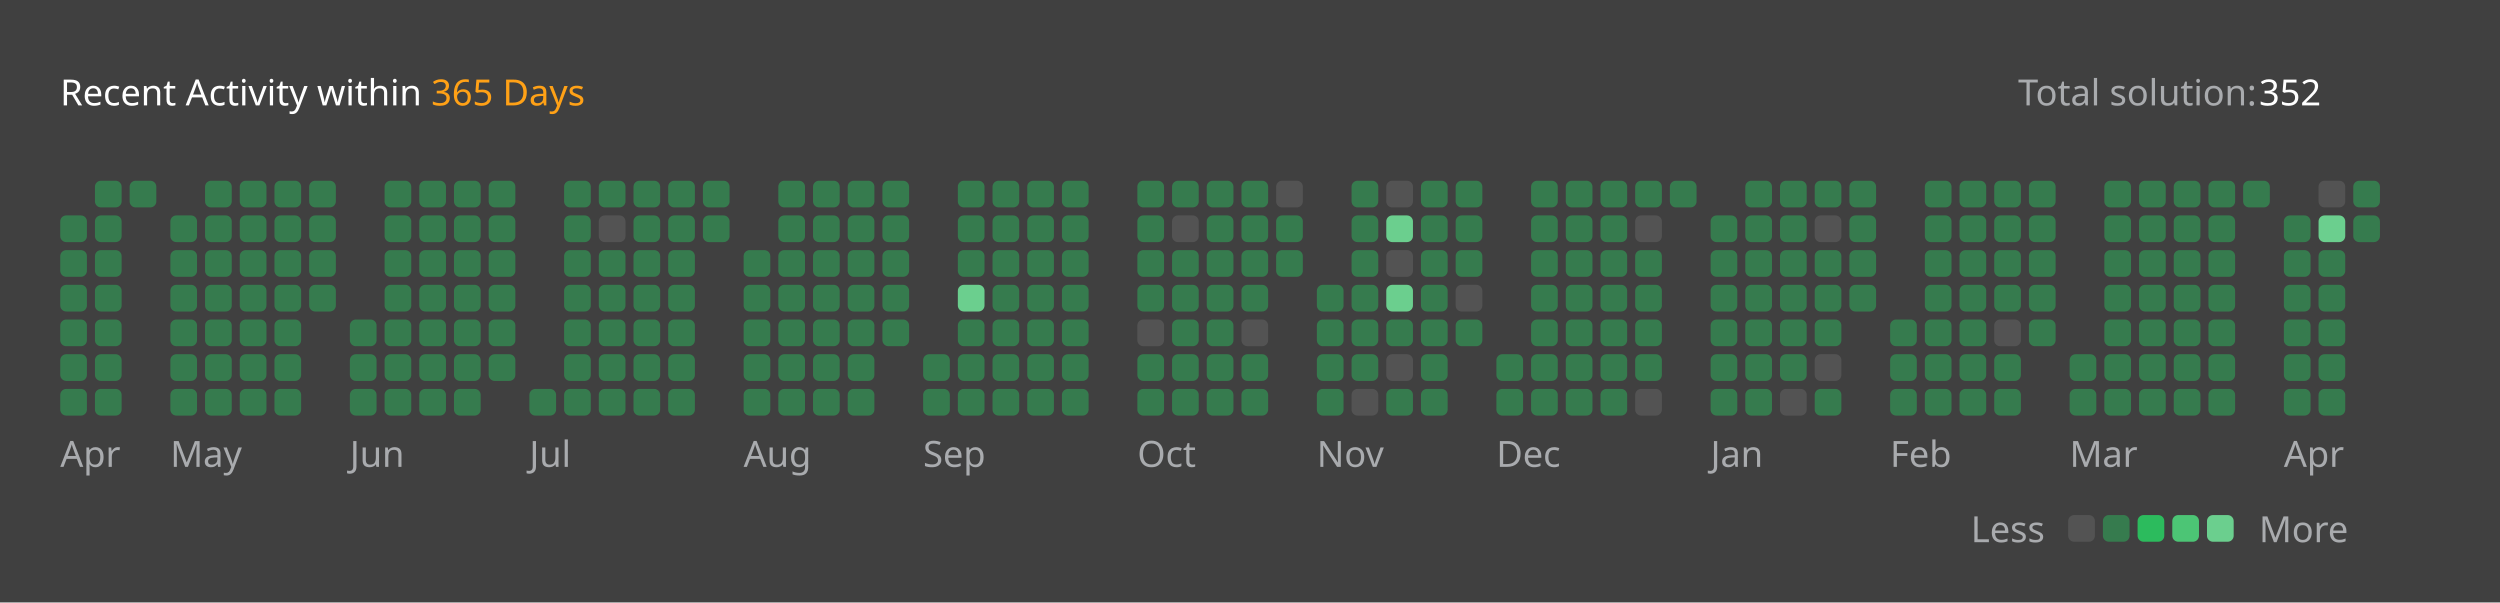
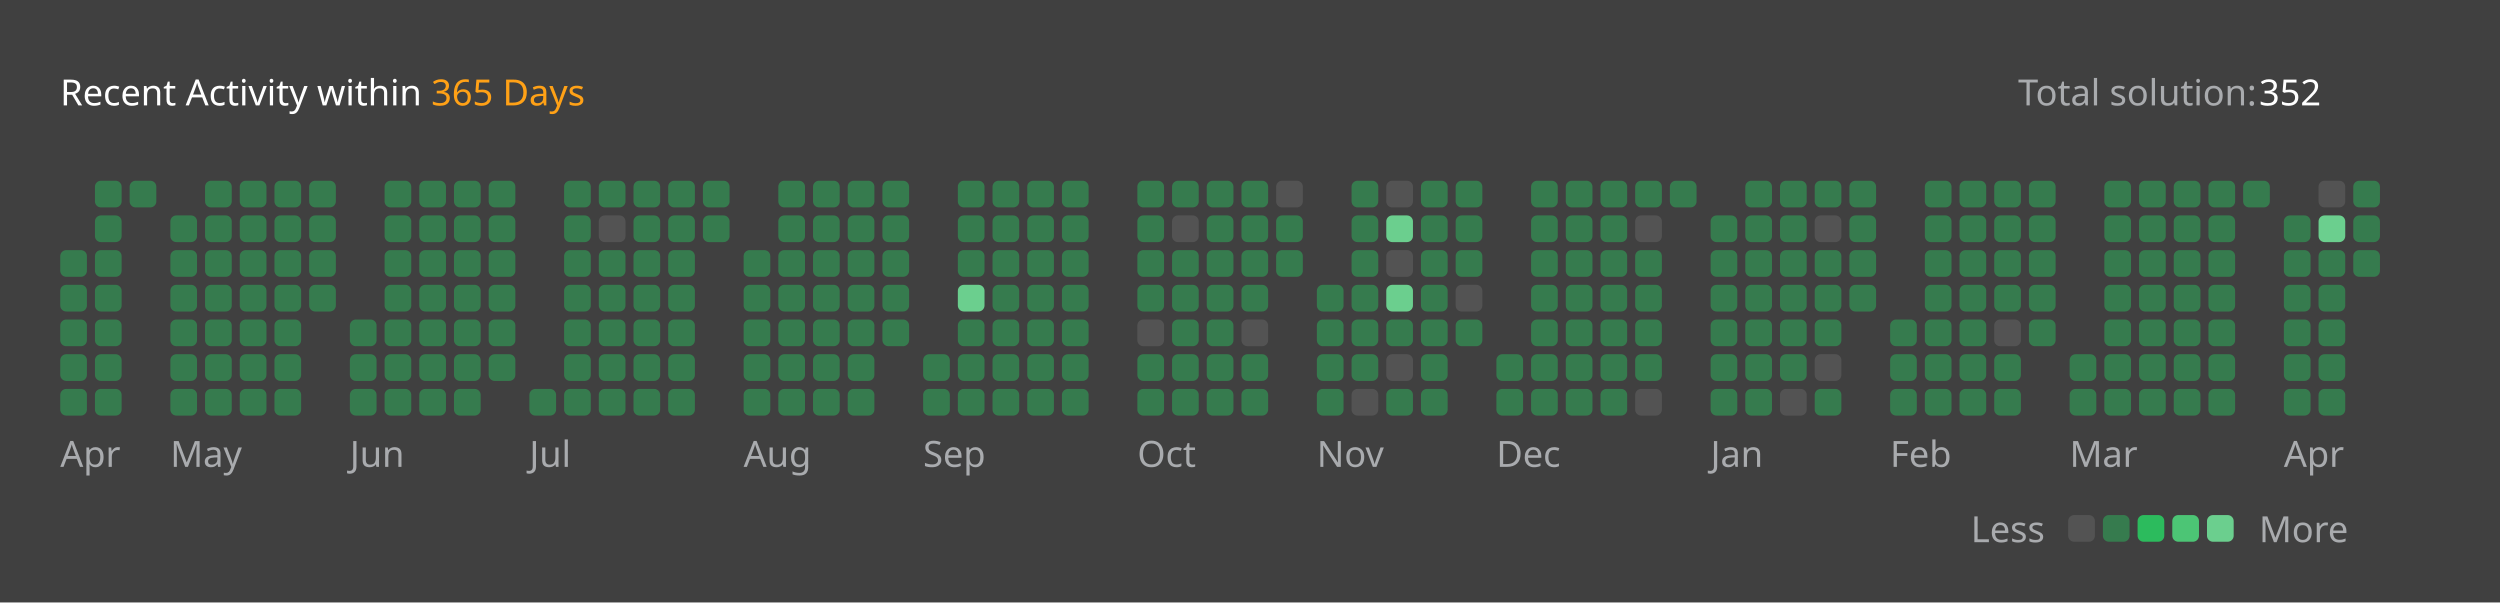
<svg xmlns="http://www.w3.org/2000/svg" version="1.1" height="200" width="830" viewBox="0 0 830 200">
  <style>*{font-family: "Segoe UI", Tahoma, Geneva, Verdana, sans-serif;}</style>
  <style>.title{font-weight: 500;font-size: 1rem;}</style>
  <style>.rotate-90{transform: rotate(-90deg);transform-origin: center;transform-box: fill-box;}</style>
  <style>.state{font-size: .75rem;}</style>
  <style>.light{color: #ffffff;fill: #ffffff;}</style>
  <style>.light-gray{color: #eff2f699;fill: #eff2f699;}</style>
  <style>.dark-gray{color: #ebebf54d;fill: #ebebf54d;}</style>
  <style>.gray{color: #747474;fill: #747474;}</style>
  <style>.orange{color: #ffa116;fill: #ffa116;}</style>
  <style>.background{color: #404040;fill: #404040;}</style>
  <style>.level-1-block{fill: #ffffff1a;}</style>
  <style>.level-2-block{fill: #2cb55d80;}</style>
  <style>.level-3-block{fill: #2cbb5dff;}</style>
  <style>.level-4-block{fill: #4cc575ff;}</style>
  <style>.level-5-block{fill: #6bcf8eff;}</style>
  <rect fill="#404040" x="0" y="0" width="830" height="200" rx="0.5rem" />
  <g text-anchor="start" text-decoration="1" class="title">
    <text x="20" y="35">
      <tspan class="light">Recent Activity within</tspan>
      <tspan class="orange">365 Days</tspan>
    </text>
  </g>
  <g class="state">
    <text x="670" y="35" class="light-gray"> Total solution: </text>
    <text x="750" y="35" class="light"> 352 </text>
    <text x="678.88" y="180" class="light-gray" text-anchor="end">Less</text>
    <rect x="686.64" y="171" width="8.86" height="8.86" rx="2" ry="2" class="level-1-block" />
    <rect x="698.16" y="171" width="8.86" height="8.86" rx="2" ry="2" class="level-2-block" />
    <rect x="709.68" y="171" width="8.86" height="8.86" rx="2" ry="2" class="level-3-block" />
    <rect x="721.2" y="171" width="8.86" height="8.86" rx="2" ry="2" class="level-4-block" />
    <rect x="732.72" y="171" width="8.86" height="8.86" rx="2" ry="2" class="level-5-block" />
    <text x="750" y="180" class="light-gray">More</text>
  </g>
  <g x="20" y="60">
    <g x="20" y="60">
      <g x="20.0" y="60">
-         <rect x="20.0" y="71.52" width="8.86" height="8.86" rx="2" ry="2" class="level-2-block" />
        <rect x="20.0" y="83.04" width="8.86" height="8.86" rx="2" ry="2" class="level-2-block" />
        <rect x="20.0" y="94.56" width="8.86" height="8.86" rx="2" ry="2" class="level-2-block" />
        <rect x="20.0" y="106.08" width="8.86" height="8.86" rx="2" ry="2" class="level-2-block" />
        <rect x="20.0" y="117.6" width="8.86" height="8.86" rx="2" ry="2" class="level-2-block" />
        <rect x="20.0" y="129.12" width="8.86" height="8.86" rx="2" ry="2" class="level-2-block" />
      </g>
      <g x="31.52" y="60">
        <rect x="31.52" y="60.0" width="8.86" height="8.86" rx="2" ry="2" class="level-2-block" />
        <rect x="31.52" y="71.52" width="8.86" height="8.86" rx="2" ry="2" class="level-2-block" />
        <rect x="31.52" y="83.04" width="8.86" height="8.86" rx="2" ry="2" class="level-2-block" />
        <rect x="31.52" y="94.56" width="8.86" height="8.86" rx="2" ry="2" class="level-2-block" />
        <rect x="31.52" y="106.08" width="8.86" height="8.86" rx="2" ry="2" class="level-2-block" />
        <rect x="31.52" y="117.6" width="8.86" height="8.86" rx="2" ry="2" class="level-2-block" />
        <rect x="31.52" y="129.12" width="8.86" height="8.86" rx="2" ry="2" class="level-2-block" />
      </g>
      <g x="43.04" y="60">
        <rect x="43.04" y="60.0" width="8.86" height="8.86" rx="2" ry="2" class="level-2-block" />
      </g>
      <text x="20.0" y="155" class="light-gray state">Apr</text>
    </g>
  </g>
  <g x="56.56" y="60">
    <g x="56.56" y="60">
      <g x="56.56" y="60">
        <rect x="56.56" y="71.52" width="8.86" height="8.86" rx="2" ry="2" class="level-2-block" />
        <rect x="56.56" y="83.04" width="8.86" height="8.86" rx="2" ry="2" class="level-2-block" />
        <rect x="56.56" y="94.56" width="8.86" height="8.86" rx="2" ry="2" class="level-2-block" />
        <rect x="56.56" y="106.08" width="8.86" height="8.86" rx="2" ry="2" class="level-2-block" />
        <rect x="56.56" y="117.6" width="8.86" height="8.86" rx="2" ry="2" class="level-2-block" />
        <rect x="56.56" y="129.12" width="8.86" height="8.86" rx="2" ry="2" class="level-2-block" />
      </g>
      <g x="68.08" y="60">
        <rect x="68.08" y="60.0" width="8.86" height="8.86" rx="2" ry="2" class="level-2-block" />
        <rect x="68.08" y="71.52" width="8.86" height="8.86" rx="2" ry="2" class="level-2-block" />
        <rect x="68.08" y="83.04" width="8.86" height="8.86" rx="2" ry="2" class="level-2-block" />
        <rect x="68.08" y="94.56" width="8.86" height="8.86" rx="2" ry="2" class="level-2-block" />
        <rect x="68.08" y="106.08" width="8.86" height="8.86" rx="2" ry="2" class="level-2-block" />
        <rect x="68.08" y="117.6" width="8.86" height="8.86" rx="2" ry="2" class="level-2-block" />
        <rect x="68.08" y="129.12" width="8.86" height="8.86" rx="2" ry="2" class="level-2-block" />
      </g>
      <g x="79.6" y="60">
        <rect x="79.6" y="60.0" width="8.86" height="8.86" rx="2" ry="2" class="level-2-block" />
        <rect x="79.6" y="71.52" width="8.86" height="8.86" rx="2" ry="2" class="level-2-block" />
        <rect x="79.6" y="83.04" width="8.86" height="8.86" rx="2" ry="2" class="level-2-block" />
        <rect x="79.6" y="94.56" width="8.86" height="8.86" rx="2" ry="2" class="level-2-block" />
        <rect x="79.6" y="106.08" width="8.86" height="8.86" rx="2" ry="2" class="level-2-block" />
        <rect x="79.6" y="117.6" width="8.86" height="8.86" rx="2" ry="2" class="level-2-block" />
        <rect x="79.6" y="129.12" width="8.86" height="8.86" rx="2" ry="2" class="level-2-block" />
      </g>
      <g x="91.12" y="60">
        <rect x="91.12" y="60.0" width="8.86" height="8.86" rx="2" ry="2" class="level-2-block" />
        <rect x="91.12" y="71.52" width="8.86" height="8.86" rx="2" ry="2" class="level-2-block" />
        <rect x="91.12" y="83.04" width="8.86" height="8.86" rx="2" ry="2" class="level-2-block" />
        <rect x="91.12" y="94.56" width="8.86" height="8.86" rx="2" ry="2" class="level-2-block" />
        <rect x="91.12" y="106.08" width="8.86" height="8.86" rx="2" ry="2" class="level-2-block" />
        <rect x="91.12" y="117.6" width="8.86" height="8.86" rx="2" ry="2" class="level-2-block" />
        <rect x="91.12" y="129.12" width="8.86" height="8.86" rx="2" ry="2" class="level-2-block" />
      </g>
      <g x="102.64" y="60">
        <rect x="102.64" y="60.0" width="8.86" height="8.86" rx="2" ry="2" class="level-2-block" />
        <rect x="102.64" y="71.52" width="8.86" height="8.86" rx="2" ry="2" class="level-2-block" />
        <rect x="102.64" y="83.04" width="8.86" height="8.86" rx="2" ry="2" class="level-2-block" />
        <rect x="102.64" y="94.56" width="8.86" height="8.86" rx="2" ry="2" class="level-2-block" />
      </g>
      <text x="56.56" y="155" class="light-gray state">May</text>
    </g>
  </g>
  <g x="116.16" y="60">
    <g x="116.16" y="60">
      <g x="116.16" y="60">
        <rect x="116.16" y="106.08" width="8.86" height="8.86" rx="2" ry="2" class="level-2-block" />
        <rect x="116.16" y="117.6" width="8.86" height="8.86" rx="2" ry="2" class="level-2-block" />
        <rect x="116.16" y="129.12" width="8.86" height="8.86" rx="2" ry="2" class="level-2-block" />
      </g>
      <g x="127.68" y="60">
        <rect x="127.68" y="60.0" width="8.86" height="8.86" rx="2" ry="2" class="level-2-block" />
        <rect x="127.68" y="71.52" width="8.86" height="8.86" rx="2" ry="2" class="level-2-block" />
        <rect x="127.68" y="83.04" width="8.86" height="8.86" rx="2" ry="2" class="level-2-block" />
        <rect x="127.68" y="94.56" width="8.86" height="8.86" rx="2" ry="2" class="level-2-block" />
        <rect x="127.68" y="106.08" width="8.86" height="8.86" rx="2" ry="2" class="level-2-block" />
        <rect x="127.68" y="117.6" width="8.86" height="8.86" rx="2" ry="2" class="level-2-block" />
        <rect x="127.68" y="129.12" width="8.86" height="8.86" rx="2" ry="2" class="level-2-block" />
      </g>
      <g x="139.2" y="60">
        <rect x="139.2" y="60.0" width="8.86" height="8.86" rx="2" ry="2" class="level-2-block" />
        <rect x="139.2" y="71.52" width="8.86" height="8.86" rx="2" ry="2" class="level-2-block" />
        <rect x="139.2" y="83.04" width="8.86" height="8.86" rx="2" ry="2" class="level-2-block" />
        <rect x="139.2" y="94.56" width="8.86" height="8.86" rx="2" ry="2" class="level-2-block" />
        <rect x="139.2" y="106.08" width="8.86" height="8.86" rx="2" ry="2" class="level-2-block" />
        <rect x="139.2" y="117.6" width="8.86" height="8.86" rx="2" ry="2" class="level-2-block" />
        <rect x="139.2" y="129.12" width="8.86" height="8.86" rx="2" ry="2" class="level-2-block" />
      </g>
      <g x="150.72" y="60">
        <rect x="150.72" y="60.0" width="8.86" height="8.86" rx="2" ry="2" class="level-2-block" />
        <rect x="150.72" y="71.52" width="8.86" height="8.86" rx="2" ry="2" class="level-2-block" />
        <rect x="150.72" y="83.04" width="8.86" height="8.86" rx="2" ry="2" class="level-2-block" />
        <rect x="150.72" y="94.56" width="8.86" height="8.86" rx="2" ry="2" class="level-2-block" />
        <rect x="150.72" y="106.08" width="8.86" height="8.86" rx="2" ry="2" class="level-2-block" />
        <rect x="150.72" y="117.6" width="8.86" height="8.86" rx="2" ry="2" class="level-2-block" />
        <rect x="150.72" y="129.12" width="8.86" height="8.86" rx="2" ry="2" class="level-2-block" />
      </g>
      <g x="162.24" y="60">
        <rect x="162.24" y="60.0" width="8.86" height="8.86" rx="2" ry="2" class="level-2-block" />
        <rect x="162.24" y="71.52" width="8.86" height="8.86" rx="2" ry="2" class="level-2-block" />
        <rect x="162.24" y="83.04" width="8.86" height="8.86" rx="2" ry="2" class="level-2-block" />
        <rect x="162.24" y="94.56" width="8.86" height="8.86" rx="2" ry="2" class="level-2-block" />
        <rect x="162.24" y="106.08" width="8.86" height="8.86" rx="2" ry="2" class="level-2-block" />
        <rect x="162.24" y="117.6" width="8.86" height="8.86" rx="2" ry="2" class="level-2-block" />
      </g>
      <text x="116.16" y="155" class="light-gray state">Jun</text>
    </g>
  </g>
  <g x="175.76" y="60">
    <g x="175.76" y="60">
      <g x="175.76" y="60">
        <rect x="175.76" y="129.12" width="8.86" height="8.86" rx="2" ry="2" class="level-2-block" />
      </g>
      <g x="187.28" y="60">
        <rect x="187.28" y="60.0" width="8.86" height="8.86" rx="2" ry="2" class="level-2-block" />
        <rect x="187.28" y="71.52" width="8.86" height="8.86" rx="2" ry="2" class="level-2-block" />
        <rect x="187.28" y="83.04" width="8.86" height="8.86" rx="2" ry="2" class="level-2-block" />
        <rect x="187.28" y="94.56" width="8.86" height="8.86" rx="2" ry="2" class="level-2-block" />
        <rect x="187.28" y="106.08" width="8.86" height="8.86" rx="2" ry="2" class="level-2-block" />
        <rect x="187.28" y="117.6" width="8.86" height="8.86" rx="2" ry="2" class="level-2-block" />
        <rect x="187.28" y="129.12" width="8.86" height="8.86" rx="2" ry="2" class="level-2-block" />
      </g>
      <g x="198.8" y="60">
        <rect x="198.8" y="60.0" width="8.86" height="8.86" rx="2" ry="2" class="level-2-block" />
        <rect x="198.8" y="71.52" width="8.86" height="8.86" rx="2" ry="2" class="level-1-block" />
        <rect x="198.8" y="83.04" width="8.86" height="8.86" rx="2" ry="2" class="level-2-block" />
        <rect x="198.8" y="94.56" width="8.86" height="8.86" rx="2" ry="2" class="level-2-block" />
        <rect x="198.8" y="106.08" width="8.86" height="8.86" rx="2" ry="2" class="level-2-block" />
        <rect x="198.8" y="117.6" width="8.86" height="8.86" rx="2" ry="2" class="level-2-block" />
        <rect x="198.8" y="129.12" width="8.86" height="8.86" rx="2" ry="2" class="level-2-block" />
      </g>
      <g x="210.32" y="60">
        <rect x="210.32" y="60.0" width="8.86" height="8.86" rx="2" ry="2" class="level-2-block" />
        <rect x="210.32" y="71.52" width="8.86" height="8.86" rx="2" ry="2" class="level-2-block" />
        <rect x="210.32" y="83.04" width="8.86" height="8.86" rx="2" ry="2" class="level-2-block" />
        <rect x="210.32" y="94.56" width="8.86" height="8.86" rx="2" ry="2" class="level-2-block" />
        <rect x="210.32" y="106.08" width="8.86" height="8.86" rx="2" ry="2" class="level-2-block" />
        <rect x="210.32" y="117.6" width="8.86" height="8.86" rx="2" ry="2" class="level-2-block" />
        <rect x="210.32" y="129.12" width="8.86" height="8.86" rx="2" ry="2" class="level-2-block" />
      </g>
      <g x="221.84" y="60">
        <rect x="221.84" y="60.0" width="8.86" height="8.86" rx="2" ry="2" class="level-2-block" />
        <rect x="221.84" y="71.52" width="8.86" height="8.86" rx="2" ry="2" class="level-2-block" />
        <rect x="221.84" y="83.04" width="8.86" height="8.86" rx="2" ry="2" class="level-2-block" />
        <rect x="221.84" y="94.56" width="8.86" height="8.86" rx="2" ry="2" class="level-2-block" />
        <rect x="221.84" y="106.08" width="8.86" height="8.86" rx="2" ry="2" class="level-2-block" />
        <rect x="221.84" y="117.6" width="8.86" height="8.86" rx="2" ry="2" class="level-2-block" />
        <rect x="221.84" y="129.12" width="8.86" height="8.86" rx="2" ry="2" class="level-2-block" />
      </g>
      <g x="233.36" y="60">
        <rect x="233.36" y="60.0" width="8.86" height="8.86" rx="2" ry="2" class="level-2-block" />
        <rect x="233.36" y="71.52" width="8.86" height="8.86" rx="2" ry="2" class="level-2-block" />
      </g>
      <text x="175.76" y="155" class="light-gray state">Jul</text>
    </g>
  </g>
  <g x="246.88" y="60">
    <g x="246.88" y="60">
      <g x="246.88" y="60">
        <rect x="246.88" y="83.04" width="8.86" height="8.86" rx="2" ry="2" class="level-2-block" />
        <rect x="246.88" y="94.56" width="8.86" height="8.86" rx="2" ry="2" class="level-2-block" />
        <rect x="246.88" y="106.08" width="8.86" height="8.86" rx="2" ry="2" class="level-2-block" />
        <rect x="246.88" y="117.6" width="8.86" height="8.86" rx="2" ry="2" class="level-2-block" />
        <rect x="246.88" y="129.12" width="8.86" height="8.86" rx="2" ry="2" class="level-2-block" />
      </g>
      <g x="258.4" y="60">
        <rect x="258.4" y="60.0" width="8.86" height="8.86" rx="2" ry="2" class="level-2-block" />
        <rect x="258.4" y="71.52" width="8.86" height="8.86" rx="2" ry="2" class="level-2-block" />
        <rect x="258.4" y="83.04" width="8.86" height="8.86" rx="2" ry="2" class="level-2-block" />
        <rect x="258.4" y="94.56" width="8.86" height="8.86" rx="2" ry="2" class="level-2-block" />
        <rect x="258.4" y="106.08" width="8.86" height="8.86" rx="2" ry="2" class="level-2-block" />
        <rect x="258.4" y="117.6" width="8.86" height="8.86" rx="2" ry="2" class="level-2-block" />
        <rect x="258.4" y="129.12" width="8.86" height="8.86" rx="2" ry="2" class="level-2-block" />
      </g>
      <g x="269.92" y="60">
        <rect x="269.92" y="60.0" width="8.86" height="8.86" rx="2" ry="2" class="level-2-block" />
        <rect x="269.92" y="71.52" width="8.86" height="8.86" rx="2" ry="2" class="level-2-block" />
        <rect x="269.92" y="83.04" width="8.86" height="8.86" rx="2" ry="2" class="level-2-block" />
        <rect x="269.92" y="94.56" width="8.86" height="8.86" rx="2" ry="2" class="level-2-block" />
        <rect x="269.92" y="106.08" width="8.86" height="8.86" rx="2" ry="2" class="level-2-block" />
        <rect x="269.92" y="117.6" width="8.86" height="8.86" rx="2" ry="2" class="level-2-block" />
        <rect x="269.92" y="129.12" width="8.86" height="8.86" rx="2" ry="2" class="level-2-block" />
      </g>
      <g x="281.44" y="60">
        <rect x="281.44" y="60.0" width="8.86" height="8.86" rx="2" ry="2" class="level-2-block" />
        <rect x="281.44" y="71.52" width="8.86" height="8.86" rx="2" ry="2" class="level-2-block" />
        <rect x="281.44" y="83.04" width="8.86" height="8.86" rx="2" ry="2" class="level-2-block" />
        <rect x="281.44" y="94.56" width="8.86" height="8.86" rx="2" ry="2" class="level-2-block" />
        <rect x="281.44" y="106.08" width="8.86" height="8.86" rx="2" ry="2" class="level-2-block" />
        <rect x="281.44" y="117.6" width="8.86" height="8.86" rx="2" ry="2" class="level-2-block" />
        <rect x="281.44" y="129.12" width="8.86" height="8.86" rx="2" ry="2" class="level-2-block" />
      </g>
      <g x="292.96" y="60">
        <rect x="292.96" y="60.0" width="8.86" height="8.86" rx="2" ry="2" class="level-2-block" />
        <rect x="292.96" y="71.52" width="8.86" height="8.86" rx="2" ry="2" class="level-2-block" />
        <rect x="292.96" y="83.04" width="8.86" height="8.86" rx="2" ry="2" class="level-2-block" />
        <rect x="292.96" y="94.56" width="8.86" height="8.86" rx="2" ry="2" class="level-2-block" />
        <rect x="292.96" y="106.08" width="8.86" height="8.86" rx="2" ry="2" class="level-2-block" />
      </g>
      <text x="246.88" y="155" class="light-gray state">Aug</text>
    </g>
  </g>
  <g x="306.48" y="60">
    <g x="306.48" y="60">
      <g x="306.48" y="60">
        <rect x="306.48" y="117.6" width="8.86" height="8.86" rx="2" ry="2" class="level-2-block" />
        <rect x="306.48" y="129.12" width="8.86" height="8.86" rx="2" ry="2" class="level-2-block" />
      </g>
      <g x="318.0" y="60">
        <rect x="318.0" y="60.0" width="8.86" height="8.86" rx="2" ry="2" class="level-2-block" />
        <rect x="318.0" y="71.52" width="8.86" height="8.86" rx="2" ry="2" class="level-2-block" />
        <rect x="318.0" y="83.04" width="8.86" height="8.86" rx="2" ry="2" class="level-2-block" />
        <rect x="318.0" y="94.56" width="8.86" height="8.86" rx="2" ry="2" class="level-5-block" />
        <rect x="318.0" y="106.08" width="8.86" height="8.86" rx="2" ry="2" class="level-2-block" />
        <rect x="318.0" y="117.6" width="8.86" height="8.86" rx="2" ry="2" class="level-2-block" />
        <rect x="318.0" y="129.12" width="8.86" height="8.86" rx="2" ry="2" class="level-2-block" />
      </g>
      <g x="329.52" y="60">
        <rect x="329.52" y="60.0" width="8.86" height="8.86" rx="2" ry="2" class="level-2-block" />
        <rect x="329.52" y="71.52" width="8.86" height="8.86" rx="2" ry="2" class="level-2-block" />
        <rect x="329.52" y="83.04" width="8.86" height="8.86" rx="2" ry="2" class="level-2-block" />
        <rect x="329.52" y="94.56" width="8.86" height="8.86" rx="2" ry="2" class="level-2-block" />
        <rect x="329.52" y="106.08" width="8.86" height="8.86" rx="2" ry="2" class="level-2-block" />
        <rect x="329.52" y="117.6" width="8.86" height="8.86" rx="2" ry="2" class="level-2-block" />
        <rect x="329.52" y="129.12" width="8.86" height="8.86" rx="2" ry="2" class="level-2-block" />
      </g>
      <g x="341.04" y="60">
        <rect x="341.04" y="60.0" width="8.86" height="8.86" rx="2" ry="2" class="level-2-block" />
        <rect x="341.04" y="71.52" width="8.86" height="8.86" rx="2" ry="2" class="level-2-block" />
        <rect x="341.04" y="83.04" width="8.86" height="8.86" rx="2" ry="2" class="level-2-block" />
        <rect x="341.04" y="94.56" width="8.86" height="8.86" rx="2" ry="2" class="level-2-block" />
        <rect x="341.04" y="106.08" width="8.86" height="8.86" rx="2" ry="2" class="level-2-block" />
        <rect x="341.04" y="117.6" width="8.86" height="8.86" rx="2" ry="2" class="level-2-block" />
        <rect x="341.04" y="129.12" width="8.86" height="8.86" rx="2" ry="2" class="level-2-block" />
      </g>
      <g x="352.56" y="60">
        <rect x="352.56" y="60.0" width="8.86" height="8.86" rx="2" ry="2" class="level-2-block" />
        <rect x="352.56" y="71.52" width="8.86" height="8.86" rx="2" ry="2" class="level-2-block" />
        <rect x="352.56" y="83.04" width="8.86" height="8.86" rx="2" ry="2" class="level-2-block" />
        <rect x="352.56" y="94.56" width="8.86" height="8.86" rx="2" ry="2" class="level-2-block" />
        <rect x="352.56" y="106.08" width="8.86" height="8.86" rx="2" ry="2" class="level-2-block" />
        <rect x="352.56" y="117.6" width="8.86" height="8.86" rx="2" ry="2" class="level-2-block" />
        <rect x="352.56" y="129.12" width="8.86" height="8.86" rx="2" ry="2" class="level-2-block" />
      </g>
      <text x="306.48" y="155" class="light-gray state">Sep</text>
    </g>
  </g>
  <g x="377.6" y="60">
    <g x="377.6" y="60">
      <g x="377.6" y="60">
        <rect x="377.6" y="60.0" width="8.86" height="8.86" rx="2" ry="2" class="level-2-block" />
        <rect x="377.6" y="71.52" width="8.86" height="8.86" rx="2" ry="2" class="level-2-block" />
        <rect x="377.6" y="83.04" width="8.86" height="8.86" rx="2" ry="2" class="level-2-block" />
        <rect x="377.6" y="94.56" width="8.86" height="8.86" rx="2" ry="2" class="level-2-block" />
        <rect x="377.6" y="106.08" width="8.86" height="8.86" rx="2" ry="2" class="level-1-block" />
        <rect x="377.6" y="117.6" width="8.86" height="8.86" rx="2" ry="2" class="level-2-block" />
        <rect x="377.6" y="129.12" width="8.86" height="8.86" rx="2" ry="2" class="level-2-block" />
      </g>
      <g x="389.12" y="60">
        <rect x="389.12" y="60.0" width="8.86" height="8.86" rx="2" ry="2" class="level-2-block" />
        <rect x="389.12" y="71.52" width="8.86" height="8.86" rx="2" ry="2" class="level-1-block" />
        <rect x="389.12" y="83.04" width="8.86" height="8.86" rx="2" ry="2" class="level-2-block" />
        <rect x="389.12" y="94.56" width="8.86" height="8.86" rx="2" ry="2" class="level-2-block" />
        <rect x="389.12" y="106.08" width="8.86" height="8.86" rx="2" ry="2" class="level-2-block" />
        <rect x="389.12" y="117.6" width="8.86" height="8.86" rx="2" ry="2" class="level-2-block" />
        <rect x="389.12" y="129.12" width="8.86" height="8.86" rx="2" ry="2" class="level-2-block" />
      </g>
      <g x="400.64" y="60">
        <rect x="400.64" y="60.0" width="8.86" height="8.86" rx="2" ry="2" class="level-2-block" />
        <rect x="400.64" y="71.52" width="8.86" height="8.86" rx="2" ry="2" class="level-2-block" />
        <rect x="400.64" y="83.04" width="8.86" height="8.86" rx="2" ry="2" class="level-2-block" />
        <rect x="400.64" y="94.56" width="8.86" height="8.86" rx="2" ry="2" class="level-2-block" />
        <rect x="400.64" y="106.08" width="8.86" height="8.86" rx="2" ry="2" class="level-2-block" />
        <rect x="400.64" y="117.6" width="8.86" height="8.86" rx="2" ry="2" class="level-2-block" />
        <rect x="400.64" y="129.12" width="8.86" height="8.86" rx="2" ry="2" class="level-2-block" />
      </g>
      <g x="412.16" y="60">
        <rect x="412.16" y="60.0" width="8.86" height="8.86" rx="2" ry="2" class="level-2-block" />
        <rect x="412.16" y="71.52" width="8.86" height="8.86" rx="2" ry="2" class="level-2-block" />
        <rect x="412.16" y="83.04" width="8.86" height="8.86" rx="2" ry="2" class="level-2-block" />
        <rect x="412.16" y="94.56" width="8.86" height="8.86" rx="2" ry="2" class="level-2-block" />
        <rect x="412.16" y="106.08" width="8.86" height="8.86" rx="2" ry="2" class="level-1-block" />
        <rect x="412.16" y="117.6" width="8.86" height="8.86" rx="2" ry="2" class="level-2-block" />
        <rect x="412.16" y="129.12" width="8.86" height="8.86" rx="2" ry="2" class="level-2-block" />
      </g>
      <g x="423.68" y="60">
        <rect x="423.68" y="60.0" width="8.86" height="8.86" rx="2" ry="2" class="level-1-block" />
        <rect x="423.68" y="71.52" width="8.86" height="8.86" rx="2" ry="2" class="level-2-block" />
        <rect x="423.68" y="83.04" width="8.86" height="8.86" rx="2" ry="2" class="level-2-block" />
      </g>
      <text x="377.6" y="155" class="light-gray state">Oct</text>
    </g>
  </g>
  <g x="437.2" y="60">
    <g x="437.2" y="60">
      <g x="437.2" y="60">
        <rect x="437.2" y="94.56" width="8.86" height="8.86" rx="2" ry="2" class="level-2-block" />
        <rect x="437.2" y="106.08" width="8.86" height="8.86" rx="2" ry="2" class="level-2-block" />
        <rect x="437.2" y="117.6" width="8.86" height="8.86" rx="2" ry="2" class="level-2-block" />
        <rect x="437.2" y="129.12" width="8.86" height="8.86" rx="2" ry="2" class="level-2-block" />
      </g>
      <g x="448.72" y="60">
        <rect x="448.72" y="60.0" width="8.86" height="8.86" rx="2" ry="2" class="level-2-block" />
        <rect x="448.72" y="71.52" width="8.86" height="8.86" rx="2" ry="2" class="level-2-block" />
        <rect x="448.72" y="83.04" width="8.86" height="8.86" rx="2" ry="2" class="level-2-block" />
        <rect x="448.72" y="94.56" width="8.86" height="8.86" rx="2" ry="2" class="level-2-block" />
        <rect x="448.72" y="106.08" width="8.86" height="8.86" rx="2" ry="2" class="level-2-block" />
        <rect x="448.72" y="117.6" width="8.86" height="8.86" rx="2" ry="2" class="level-2-block" />
        <rect x="448.72" y="129.12" width="8.86" height="8.86" rx="2" ry="2" class="level-1-block" />
      </g>
      <g x="460.24" y="60">
        <rect x="460.24" y="60.0" width="8.86" height="8.86" rx="2" ry="2" class="level-1-block" />
        <rect x="460.24" y="71.52" width="8.86" height="8.86" rx="2" ry="2" class="level-5-block" />
        <rect x="460.24" y="83.04" width="8.86" height="8.86" rx="2" ry="2" class="level-1-block" />
        <rect x="460.24" y="94.56" width="8.86" height="8.86" rx="2" ry="2" class="level-5-block" />
        <rect x="460.24" y="106.08" width="8.86" height="8.86" rx="2" ry="2" class="level-2-block" />
        <rect x="460.24" y="117.6" width="8.86" height="8.86" rx="2" ry="2" class="level-1-block" />
        <rect x="460.24" y="129.12" width="8.86" height="8.86" rx="2" ry="2" class="level-2-block" />
      </g>
      <g x="471.76" y="60">
        <rect x="471.76" y="60.0" width="8.86" height="8.86" rx="2" ry="2" class="level-2-block" />
        <rect x="471.76" y="71.52" width="8.86" height="8.86" rx="2" ry="2" class="level-2-block" />
        <rect x="471.76" y="83.04" width="8.86" height="8.86" rx="2" ry="2" class="level-2-block" />
        <rect x="471.76" y="94.56" width="8.86" height="8.86" rx="2" ry="2" class="level-2-block" />
        <rect x="471.76" y="106.08" width="8.86" height="8.86" rx="2" ry="2" class="level-2-block" />
        <rect x="471.76" y="117.6" width="8.86" height="8.86" rx="2" ry="2" class="level-2-block" />
        <rect x="471.76" y="129.12" width="8.86" height="8.86" rx="2" ry="2" class="level-2-block" />
      </g>
      <g x="483.28" y="60">
        <rect x="483.28" y="60.0" width="8.86" height="8.86" rx="2" ry="2" class="level-2-block" />
        <rect x="483.28" y="71.52" width="8.86" height="8.86" rx="2" ry="2" class="level-2-block" />
        <rect x="483.28" y="83.04" width="8.86" height="8.86" rx="2" ry="2" class="level-2-block" />
        <rect x="483.28" y="94.56" width="8.86" height="8.86" rx="2" ry="2" class="level-1-block" />
        <rect x="483.28" y="106.08" width="8.86" height="8.86" rx="2" ry="2" class="level-2-block" />
      </g>
      <text x="437.2" y="155" class="light-gray state">Nov</text>
    </g>
  </g>
  <g x="496.8" y="60">
    <g x="496.8" y="60">
      <g x="496.8" y="60">
        <rect x="496.8" y="117.6" width="8.86" height="8.86" rx="2" ry="2" class="level-2-block" />
        <rect x="496.8" y="129.12" width="8.86" height="8.86" rx="2" ry="2" class="level-2-block" />
      </g>
      <g x="508.32" y="60">
        <rect x="508.32" y="60.0" width="8.86" height="8.86" rx="2" ry="2" class="level-2-block" />
        <rect x="508.32" y="71.52" width="8.86" height="8.86" rx="2" ry="2" class="level-2-block" />
        <rect x="508.32" y="83.04" width="8.86" height="8.86" rx="2" ry="2" class="level-2-block" />
        <rect x="508.32" y="94.56" width="8.86" height="8.86" rx="2" ry="2" class="level-2-block" />
        <rect x="508.32" y="106.08" width="8.86" height="8.86" rx="2" ry="2" class="level-2-block" />
        <rect x="508.32" y="117.6" width="8.86" height="8.86" rx="2" ry="2" class="level-2-block" />
        <rect x="508.32" y="129.12" width="8.86" height="8.86" rx="2" ry="2" class="level-2-block" />
      </g>
      <g x="519.84" y="60">
        <rect x="519.84" y="60.0" width="8.86" height="8.86" rx="2" ry="2" class="level-2-block" />
        <rect x="519.84" y="71.52" width="8.86" height="8.86" rx="2" ry="2" class="level-2-block" />
        <rect x="519.84" y="83.04" width="8.86" height="8.86" rx="2" ry="2" class="level-2-block" />
        <rect x="519.84" y="94.56" width="8.86" height="8.86" rx="2" ry="2" class="level-2-block" />
        <rect x="519.84" y="106.08" width="8.86" height="8.86" rx="2" ry="2" class="level-2-block" />
        <rect x="519.84" y="117.6" width="8.86" height="8.86" rx="2" ry="2" class="level-2-block" />
        <rect x="519.84" y="129.12" width="8.86" height="8.86" rx="2" ry="2" class="level-2-block" />
      </g>
      <g x="531.36" y="60">
        <rect x="531.36" y="60.0" width="8.86" height="8.86" rx="2" ry="2" class="level-2-block" />
        <rect x="531.36" y="71.52" width="8.86" height="8.86" rx="2" ry="2" class="level-2-block" />
        <rect x="531.36" y="83.04" width="8.86" height="8.86" rx="2" ry="2" class="level-2-block" />
        <rect x="531.36" y="94.56" width="8.86" height="8.86" rx="2" ry="2" class="level-2-block" />
        <rect x="531.36" y="106.08" width="8.86" height="8.86" rx="2" ry="2" class="level-2-block" />
        <rect x="531.36" y="117.6" width="8.86" height="8.86" rx="2" ry="2" class="level-2-block" />
        <rect x="531.36" y="129.12" width="8.86" height="8.86" rx="2" ry="2" class="level-2-block" />
      </g>
      <g x="542.88" y="60">
        <rect x="542.88" y="60.0" width="8.86" height="8.86" rx="2" ry="2" class="level-2-block" />
        <rect x="542.88" y="71.52" width="8.86" height="8.86" rx="2" ry="2" class="level-1-block" />
        <rect x="542.88" y="83.04" width="8.86" height="8.86" rx="2" ry="2" class="level-2-block" />
        <rect x="542.88" y="94.56" width="8.86" height="8.86" rx="2" ry="2" class="level-2-block" />
        <rect x="542.88" y="106.08" width="8.86" height="8.86" rx="2" ry="2" class="level-2-block" />
        <rect x="542.88" y="117.6" width="8.86" height="8.86" rx="2" ry="2" class="level-2-block" />
        <rect x="542.88" y="129.12" width="8.86" height="8.86" rx="2" ry="2" class="level-1-block" />
      </g>
      <g x="554.4" y="60">
        <rect x="554.4" y="60.0" width="8.86" height="8.86" rx="2" ry="2" class="level-2-block" />
      </g>
      <text x="496.8" y="155" class="light-gray state">Dec</text>
    </g>
  </g>
  <g x="567.92" y="60">
    <g x="567.92" y="60">
      <g x="567.92" y="60">
        <rect x="567.92" y="71.52" width="8.86" height="8.86" rx="2" ry="2" class="level-2-block" />
        <rect x="567.92" y="83.04" width="8.86" height="8.86" rx="2" ry="2" class="level-2-block" />
        <rect x="567.92" y="94.56" width="8.86" height="8.86" rx="2" ry="2" class="level-2-block" />
        <rect x="567.92" y="106.08" width="8.86" height="8.86" rx="2" ry="2" class="level-2-block" />
        <rect x="567.92" y="117.6" width="8.86" height="8.86" rx="2" ry="2" class="level-2-block" />
        <rect x="567.92" y="129.12" width="8.86" height="8.86" rx="2" ry="2" class="level-2-block" />
      </g>
      <g x="579.44" y="60">
        <rect x="579.44" y="60.0" width="8.86" height="8.86" rx="2" ry="2" class="level-2-block" />
        <rect x="579.44" y="71.52" width="8.86" height="8.86" rx="2" ry="2" class="level-2-block" />
        <rect x="579.44" y="83.04" width="8.86" height="8.86" rx="2" ry="2" class="level-2-block" />
        <rect x="579.44" y="94.56" width="8.86" height="8.86" rx="2" ry="2" class="level-2-block" />
        <rect x="579.44" y="106.08" width="8.86" height="8.86" rx="2" ry="2" class="level-2-block" />
        <rect x="579.44" y="117.6" width="8.86" height="8.86" rx="2" ry="2" class="level-2-block" />
        <rect x="579.44" y="129.12" width="8.86" height="8.86" rx="2" ry="2" class="level-2-block" />
      </g>
      <g x="590.96" y="60">
        <rect x="590.96" y="60.0" width="8.86" height="8.86" rx="2" ry="2" class="level-2-block" />
        <rect x="590.96" y="71.52" width="8.86" height="8.86" rx="2" ry="2" class="level-2-block" />
        <rect x="590.96" y="83.04" width="8.86" height="8.86" rx="2" ry="2" class="level-2-block" />
        <rect x="590.96" y="94.56" width="8.86" height="8.86" rx="2" ry="2" class="level-2-block" />
        <rect x="590.96" y="106.08" width="8.86" height="8.86" rx="2" ry="2" class="level-2-block" />
        <rect x="590.96" y="117.6" width="8.86" height="8.86" rx="2" ry="2" class="level-2-block" />
        <rect x="590.96" y="129.12" width="8.86" height="8.86" rx="2" ry="2" class="level-1-block" />
      </g>
      <g x="602.48" y="60">
        <rect x="602.48" y="60.0" width="8.86" height="8.86" rx="2" ry="2" class="level-2-block" />
        <rect x="602.48" y="71.52" width="8.86" height="8.86" rx="2" ry="2" class="level-1-block" />
        <rect x="602.48" y="83.04" width="8.86" height="8.86" rx="2" ry="2" class="level-2-block" />
        <rect x="602.48" y="94.56" width="8.86" height="8.86" rx="2" ry="2" class="level-2-block" />
        <rect x="602.48" y="106.08" width="8.86" height="8.86" rx="2" ry="2" class="level-2-block" />
        <rect x="602.48" y="117.6" width="8.86" height="8.86" rx="2" ry="2" class="level-1-block" />
        <rect x="602.48" y="129.12" width="8.86" height="8.86" rx="2" ry="2" class="level-2-block" />
      </g>
      <g x="614" y="60">
        <rect x="614" y="60.0" width="8.86" height="8.86" rx="2" ry="2" class="level-2-block" />
        <rect x="614" y="71.52" width="8.86" height="8.86" rx="2" ry="2" class="level-2-block" />
        <rect x="614" y="83.04" width="8.86" height="8.86" rx="2" ry="2" class="level-2-block" />
        <rect x="614" y="94.56" width="8.86" height="8.86" rx="2" ry="2" class="level-2-block" />
      </g>
      <text x="567.92" y="155" class="light-gray state">Jan</text>
    </g>
  </g>
  <g x="627.52" y="60">
    <g x="627.52" y="60">
      <g x="627.52" y="60">
        <rect x="627.52" y="106.08" width="8.86" height="8.86" rx="2" ry="2" class="level-2-block" />
        <rect x="627.52" y="117.6" width="8.86" height="8.86" rx="2" ry="2" class="level-2-block" />
        <rect x="627.52" y="129.12" width="8.86" height="8.86" rx="2" ry="2" class="level-2-block" />
      </g>
      <g x="639.04" y="60">
        <rect x="639.04" y="60.0" width="8.86" height="8.86" rx="2" ry="2" class="level-2-block" />
        <rect x="639.04" y="71.52" width="8.86" height="8.86" rx="2" ry="2" class="level-2-block" />
        <rect x="639.04" y="83.04" width="8.86" height="8.86" rx="2" ry="2" class="level-2-block" />
        <rect x="639.04" y="94.56" width="8.86" height="8.86" rx="2" ry="2" class="level-2-block" />
        <rect x="639.04" y="106.08" width="8.86" height="8.86" rx="2" ry="2" class="level-2-block" />
        <rect x="639.04" y="117.6" width="8.86" height="8.86" rx="2" ry="2" class="level-2-block" />
        <rect x="639.04" y="129.12" width="8.86" height="8.86" rx="2" ry="2" class="level-2-block" />
      </g>
      <g x="650.56" y="60">
        <rect x="650.56" y="60.0" width="8.86" height="8.86" rx="2" ry="2" class="level-2-block" />
        <rect x="650.56" y="71.52" width="8.86" height="8.86" rx="2" ry="2" class="level-2-block" />
        <rect x="650.56" y="83.04" width="8.86" height="8.86" rx="2" ry="2" class="level-2-block" />
        <rect x="650.56" y="94.56" width="8.86" height="8.86" rx="2" ry="2" class="level-2-block" />
        <rect x="650.56" y="106.08" width="8.86" height="8.86" rx="2" ry="2" class="level-2-block" />
        <rect x="650.56" y="117.6" width="8.86" height="8.86" rx="2" ry="2" class="level-2-block" />
        <rect x="650.56" y="129.12" width="8.86" height="8.86" rx="2" ry="2" class="level-2-block" />
      </g>
      <g x="662.08" y="60">
        <rect x="662.08" y="60.0" width="8.86" height="8.86" rx="2" ry="2" class="level-2-block" />
        <rect x="662.08" y="71.52" width="8.86" height="8.86" rx="2" ry="2" class="level-2-block" />
        <rect x="662.08" y="83.04" width="8.86" height="8.86" rx="2" ry="2" class="level-2-block" />
        <rect x="662.08" y="94.56" width="8.86" height="8.86" rx="2" ry="2" class="level-2-block" />
        <rect x="662.08" y="106.08" width="8.86" height="8.86" rx="2" ry="2" class="level-1-block" />
        <rect x="662.08" y="117.6" width="8.86" height="8.86" rx="2" ry="2" class="level-2-block" />
        <rect x="662.08" y="129.12" width="8.86" height="8.86" rx="2" ry="2" class="level-2-block" />
      </g>
      <g x="673.6" y="60">
        <rect x="673.6" y="60.0" width="8.86" height="8.86" rx="2" ry="2" class="level-2-block" />
        <rect x="673.6" y="71.52" width="8.86" height="8.86" rx="2" ry="2" class="level-2-block" />
        <rect x="673.6" y="83.04" width="8.86" height="8.86" rx="2" ry="2" class="level-2-block" />
        <rect x="673.6" y="94.56" width="8.86" height="8.86" rx="2" ry="2" class="level-2-block" />
        <rect x="673.6" y="106.08" width="8.86" height="8.86" rx="2" ry="2" class="level-2-block" />
      </g>
      <text x="627.52" y="155" class="light-gray state">Feb</text>
    </g>
  </g>
  <g x="687.12" y="60">
    <g x="687.12" y="60">
      <g x="687.12" y="60">
        <rect x="687.12" y="117.6" width="8.86" height="8.86" rx="2" ry="2" class="level-2-block" />
        <rect x="687.12" y="129.12" width="8.86" height="8.86" rx="2" ry="2" class="level-2-block" />
      </g>
      <g x="698.64" y="60">
        <rect x="698.64" y="60.0" width="8.86" height="8.86" rx="2" ry="2" class="level-2-block" />
        <rect x="698.64" y="71.52" width="8.86" height="8.86" rx="2" ry="2" class="level-2-block" />
        <rect x="698.64" y="83.04" width="8.86" height="8.86" rx="2" ry="2" class="level-2-block" />
        <rect x="698.64" y="94.56" width="8.86" height="8.86" rx="2" ry="2" class="level-2-block" />
        <rect x="698.64" y="106.08" width="8.86" height="8.86" rx="2" ry="2" class="level-2-block" />
        <rect x="698.64" y="117.6" width="8.86" height="8.86" rx="2" ry="2" class="level-2-block" />
        <rect x="698.64" y="129.12" width="8.86" height="8.86" rx="2" ry="2" class="level-2-block" />
      </g>
      <g x="710.16" y="60">
        <rect x="710.16" y="60.0" width="8.86" height="8.86" rx="2" ry="2" class="level-2-block" />
        <rect x="710.16" y="71.52" width="8.86" height="8.86" rx="2" ry="2" class="level-2-block" />
        <rect x="710.16" y="83.04" width="8.86" height="8.86" rx="2" ry="2" class="level-2-block" />
        <rect x="710.16" y="94.56" width="8.86" height="8.86" rx="2" ry="2" class="level-2-block" />
        <rect x="710.16" y="106.08" width="8.86" height="8.86" rx="2" ry="2" class="level-2-block" />
        <rect x="710.16" y="117.6" width="8.86" height="8.86" rx="2" ry="2" class="level-2-block" />
        <rect x="710.16" y="129.12" width="8.86" height="8.86" rx="2" ry="2" class="level-2-block" />
      </g>
      <g x="721.68" y="60">
        <rect x="721.68" y="60.0" width="8.86" height="8.86" rx="2" ry="2" class="level-2-block" />
        <rect x="721.68" y="71.52" width="8.86" height="8.86" rx="2" ry="2" class="level-2-block" />
        <rect x="721.68" y="83.04" width="8.86" height="8.86" rx="2" ry="2" class="level-2-block" />
        <rect x="721.68" y="94.56" width="8.86" height="8.86" rx="2" ry="2" class="level-2-block" />
        <rect x="721.68" y="106.08" width="8.86" height="8.86" rx="2" ry="2" class="level-2-block" />
        <rect x="721.68" y="117.6" width="8.86" height="8.86" rx="2" ry="2" class="level-2-block" />
        <rect x="721.68" y="129.12" width="8.86" height="8.86" rx="2" ry="2" class="level-2-block" />
      </g>
      <g x="733.2" y="60">
        <rect x="733.2" y="60.0" width="8.86" height="8.86" rx="2" ry="2" class="level-2-block" />
        <rect x="733.2" y="71.52" width="8.86" height="8.86" rx="2" ry="2" class="level-2-block" />
        <rect x="733.2" y="83.04" width="8.86" height="8.86" rx="2" ry="2" class="level-2-block" />
        <rect x="733.2" y="94.56" width="8.86" height="8.86" rx="2" ry="2" class="level-2-block" />
        <rect x="733.2" y="106.08" width="8.86" height="8.86" rx="2" ry="2" class="level-2-block" />
        <rect x="733.2" y="117.6" width="8.86" height="8.86" rx="2" ry="2" class="level-2-block" />
        <rect x="733.2" y="129.12" width="8.86" height="8.86" rx="2" ry="2" class="level-2-block" />
      </g>
      <g x="744.72" y="60">
        <rect x="744.72" y="60.0" width="8.86" height="8.86" rx="2" ry="2" class="level-2-block" />
      </g>
      <text x="687.12" y="155" class="light-gray state">Mar</text>
    </g>
  </g>
  <g x="758.24" y="60">
    <g x="758.24" y="60">
      <g x="758.24" y="60">
        <rect x="758.24" y="71.52" width="8.86" height="8.86" rx="2" ry="2" class="level-2-block" />
        <rect x="758.24" y="83.04" width="8.86" height="8.86" rx="2" ry="2" class="level-2-block" />
        <rect x="758.24" y="94.56" width="8.86" height="8.86" rx="2" ry="2" class="level-2-block" />
        <rect x="758.24" y="106.08" width="8.86" height="8.86" rx="2" ry="2" class="level-2-block" />
        <rect x="758.24" y="117.6" width="8.86" height="8.86" rx="2" ry="2" class="level-2-block" />
        <rect x="758.24" y="129.12" width="8.86" height="8.86" rx="2" ry="2" class="level-2-block" />
      </g>
      <g x="769.76" y="60">
        <rect x="769.76" y="60.0" width="8.86" height="8.86" rx="2" ry="2" class="level-1-block" />
        <rect x="769.76" y="71.52" width="8.86" height="8.86" rx="2" ry="2" class="level-5-block" />
        <rect x="769.76" y="83.04" width="8.86" height="8.86" rx="2" ry="2" class="level-2-block" />
        <rect x="769.76" y="94.56" width="8.86" height="8.86" rx="2" ry="2" class="level-2-block" />
        <rect x="769.76" y="106.08" width="8.86" height="8.86" rx="2" ry="2" class="level-2-block" />
        <rect x="769.76" y="117.6" width="8.86" height="8.86" rx="2" ry="2" class="level-2-block" />
        <rect x="769.76" y="129.12" width="8.86" height="8.86" rx="2" ry="2" class="level-2-block" />
      </g>
      <g x="781.28" y="60">
        <rect x="781.28" y="60.0" width="8.86" height="8.86" rx="2" ry="2" class="level-2-block" />
        <rect x="781.28" y="71.52" width="8.86" height="8.86" rx="2" ry="2" class="level-2-block" />
+         <rect x="781.28" y="83.04" width="8.86" height="8.86" rx="2" ry="2" class="level-2-block" />
      </g>
      <text x="758.24" y="155" class="light-gray state">Apr</text>
    </g>
  </g>
</svg>
